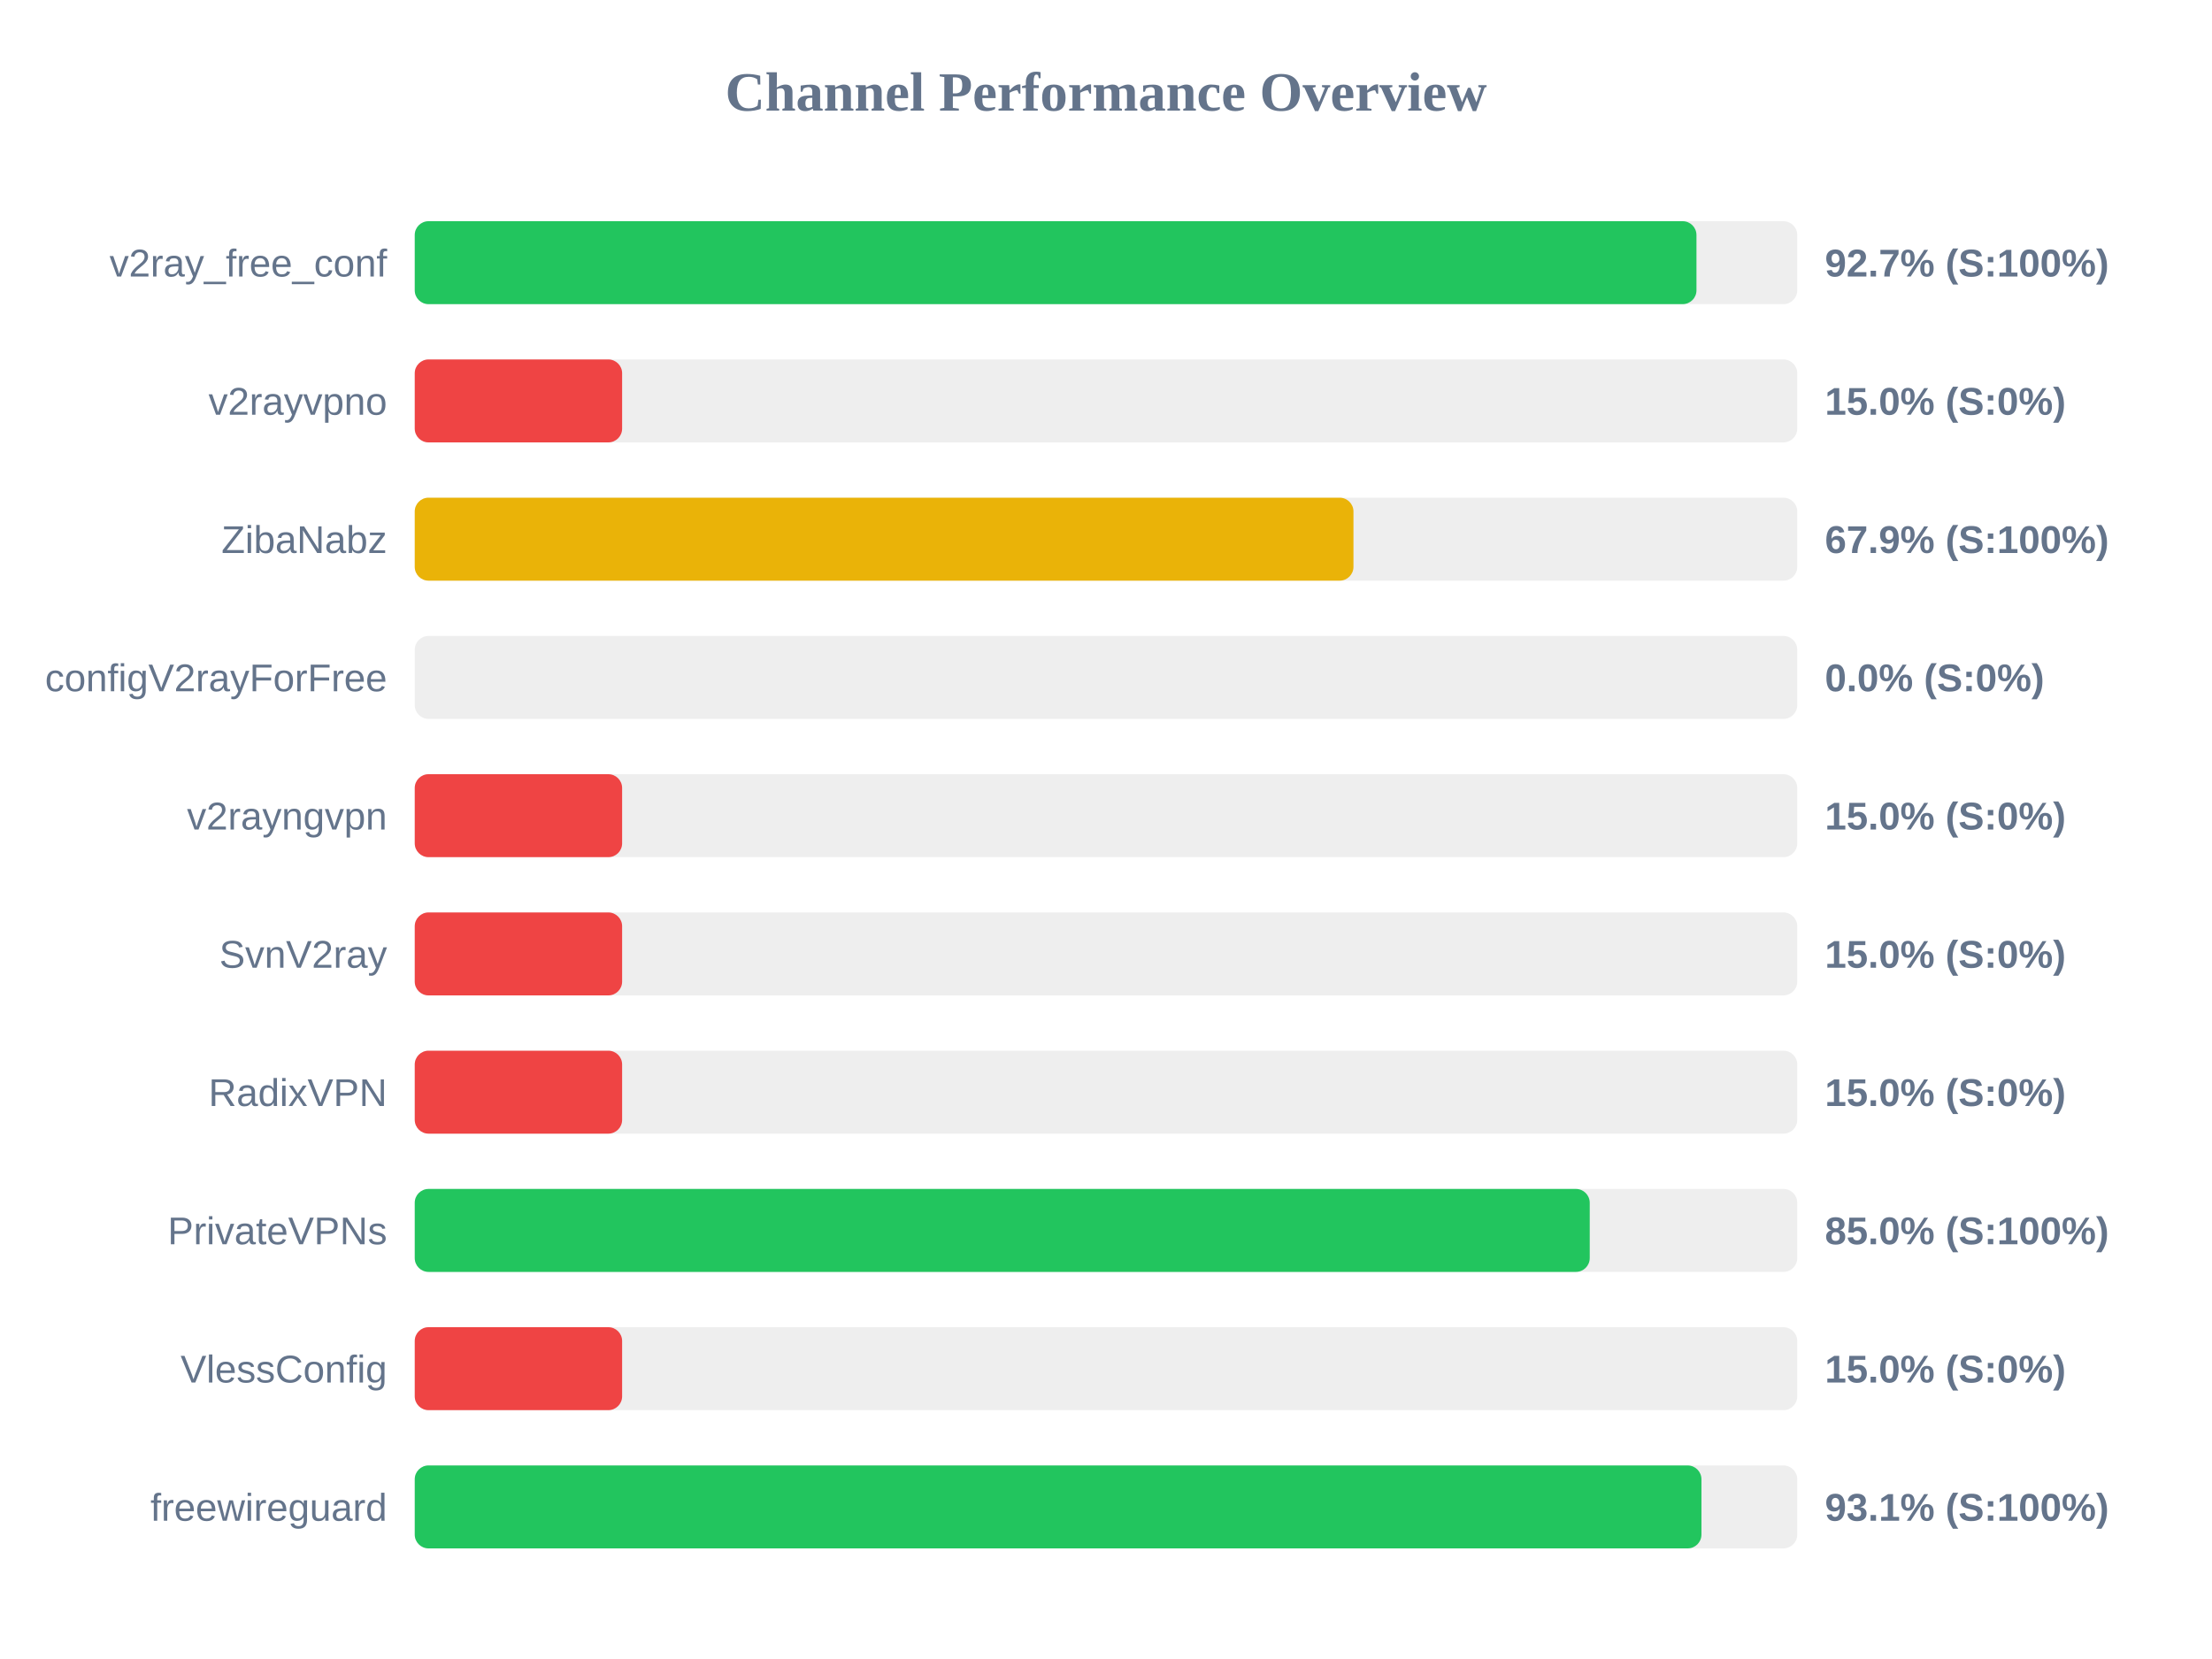
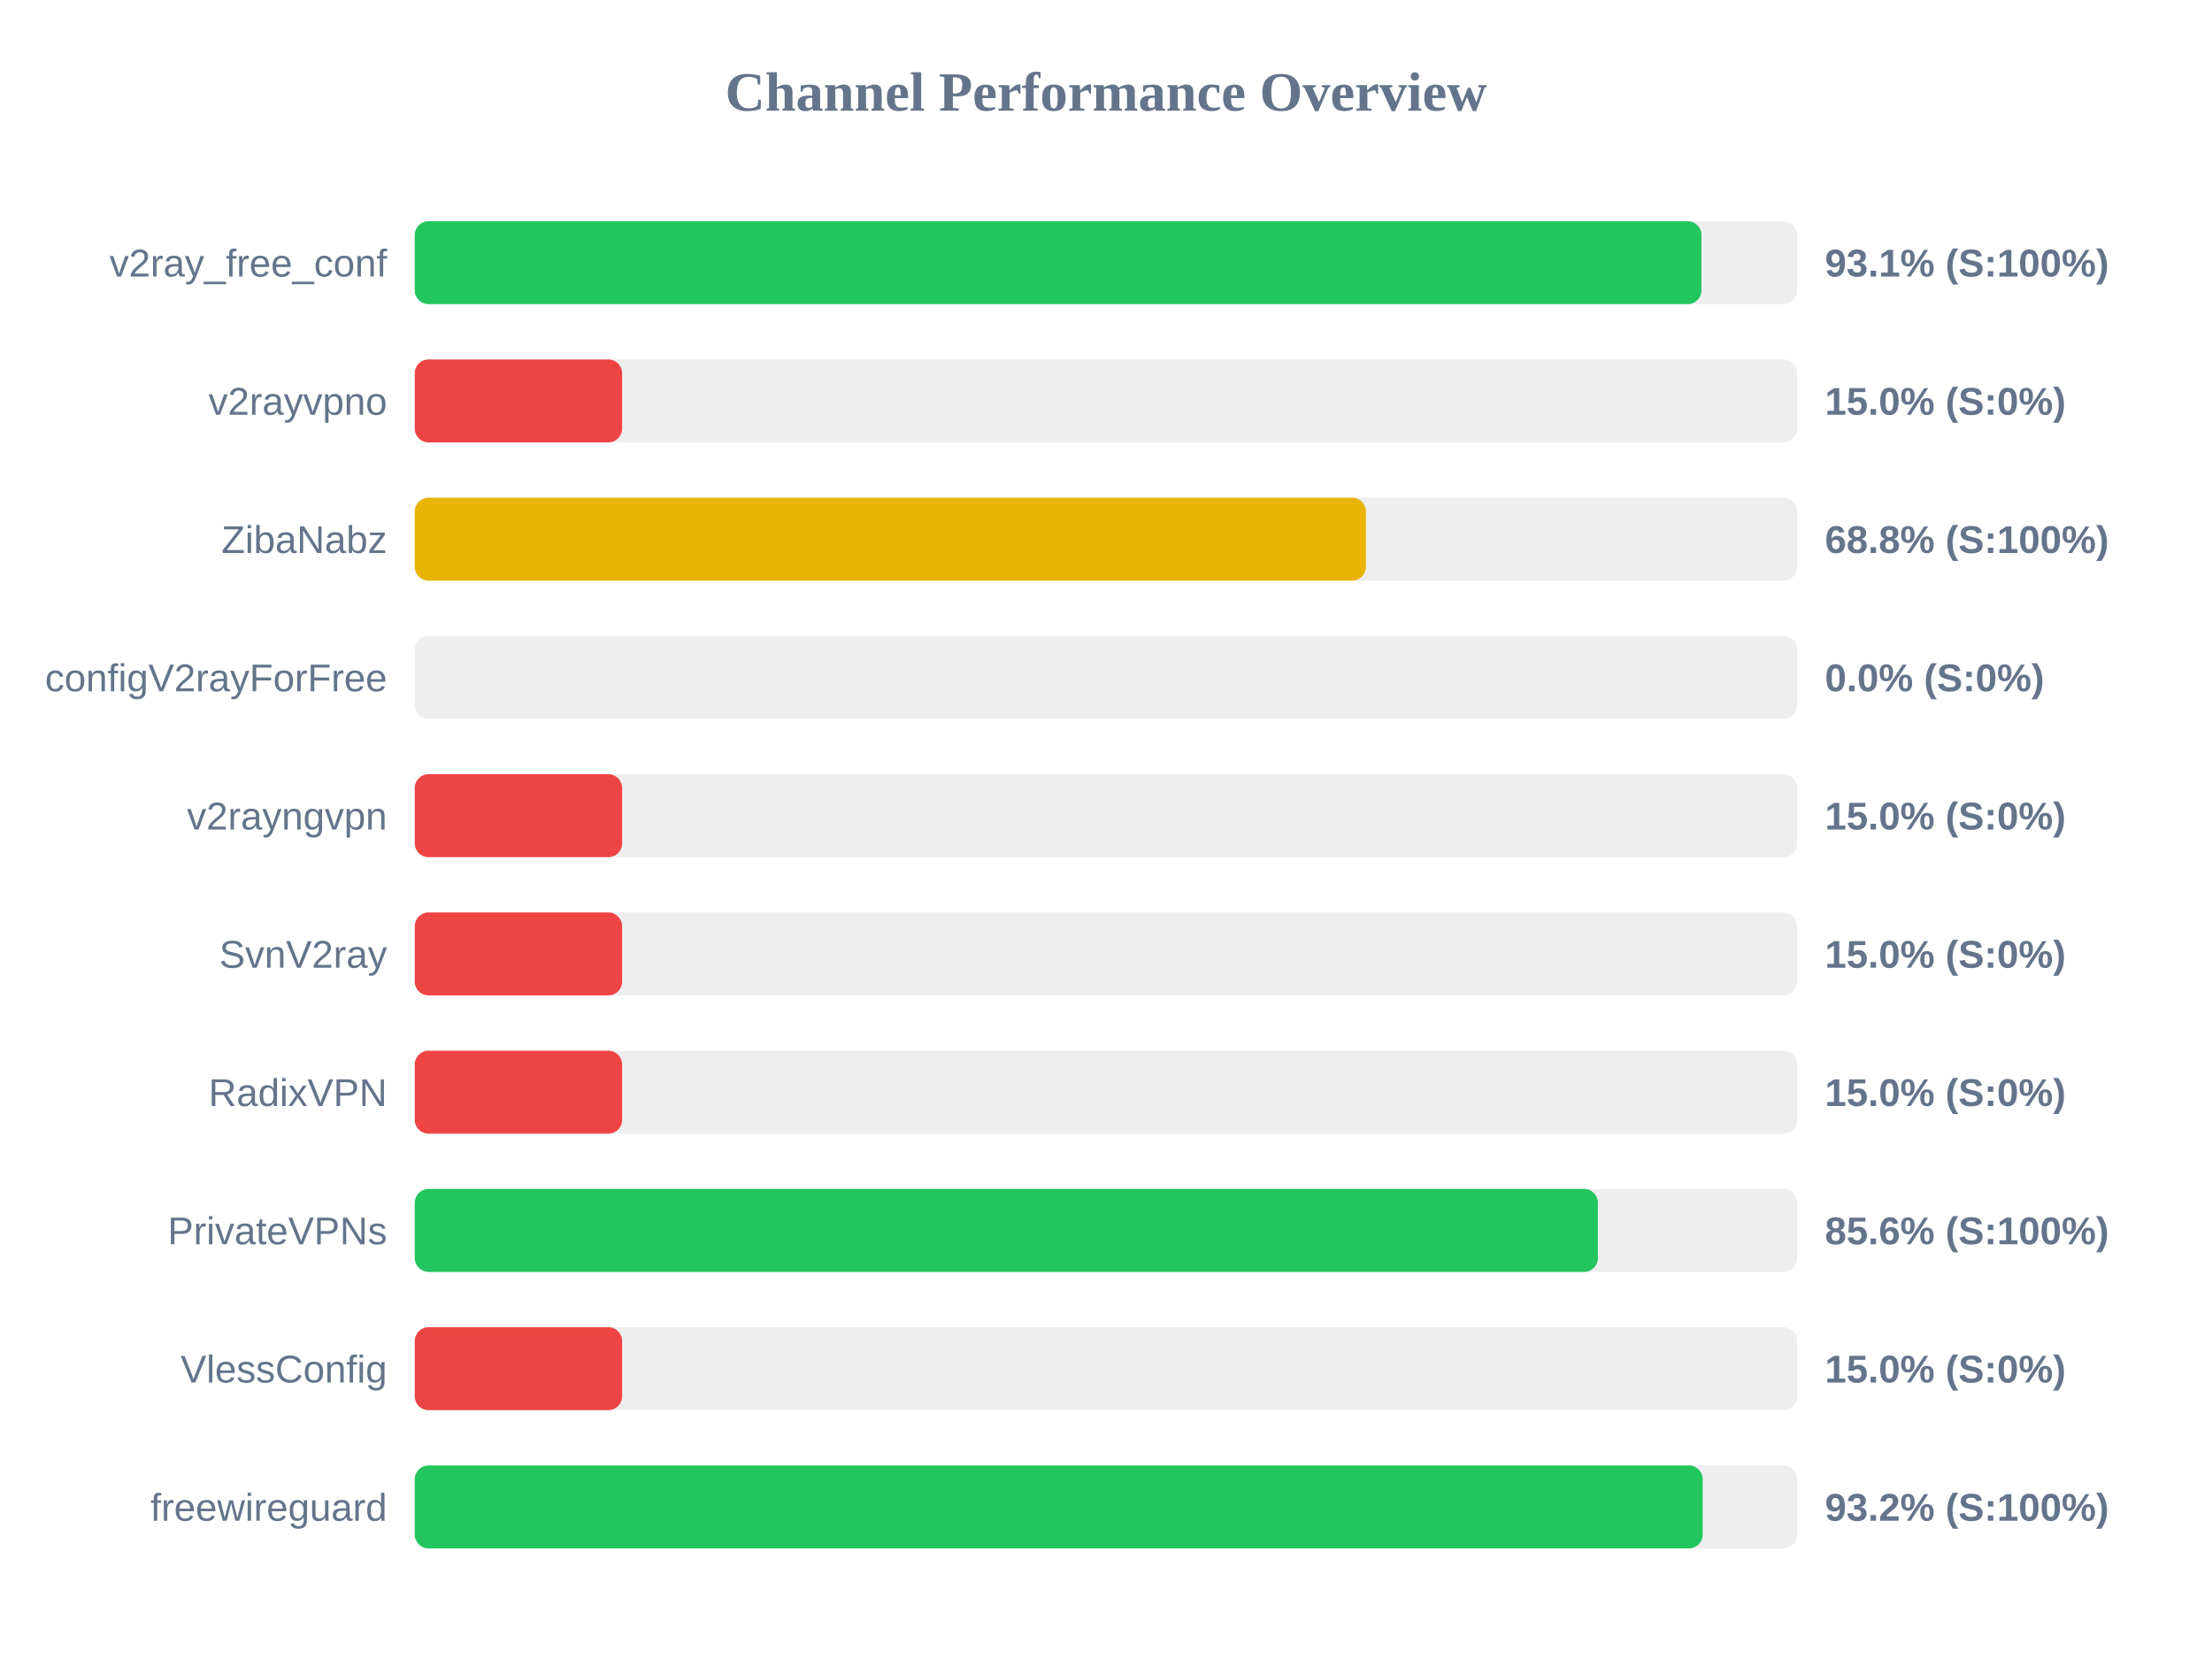
<svg xmlns="http://www.w3.org/2000/svg" width="800" height="600" version="1.1">
  <style>
        .row { font: 14px Arial; fill: #64748b; }
        .score { font: bold 14px Arial; fill: #64748b; }
    </style>
  <text x="400" y="40" text-anchor="middle" font-size="20px" font-weight="bold" fill="#64748b">Channel Performance Overview</text>
  <rect x="150" y="80" width="500" height="30" fill="#eee" rx="5" />
-   <rect x="150" y="80" width="463.55" height="30" fill="#22c55e" rx="5" />
+   <rect x="150" y="80" width="465.35" height="30" fill="#22c55e" rx="5" />
  <text x="140" y="100" text-anchor="end" class="row">v2ray_free_conf</text>
-   <text x="660" y="100" text-anchor="start" class="score">92.7% (S:100%)</text>
+   <text x="660" y="100" text-anchor="start" class="score">93.1% (S:100%)</text>
  <rect x="150" y="130" width="500" height="30" fill="#eee" rx="5" />
  <rect x="150" y="130" width="75.0" height="30" fill="#ef4444" rx="5" />
  <text x="140" y="150" text-anchor="end" class="row">v2rayvpno</text>
  <text x="660" y="150" text-anchor="start" class="score">15.0% (S:0%)</text>
  <rect x="150" y="180" width="500" height="30" fill="#eee" rx="5" />
-   <rect x="150" y="180" width="339.5" height="30" fill="#eab308" rx="5" />
+   <rect x="150" y="180" width="344.0" height="30" fill="#eab308" rx="5" />
  <text x="140" y="200" text-anchor="end" class="row">ZibaNabz</text>
-   <text x="660" y="200" text-anchor="start" class="score">67.9% (S:100%)</text>
+   <text x="660" y="200" text-anchor="start" class="score">68.8% (S:100%)</text>
  <rect x="150" y="230" width="500" height="30" fill="#eee" rx="5" />
  <rect x="150" y="230" width="0.0" height="30" fill="#ef4444" rx="5" />
  <text x="140" y="250" text-anchor="end" class="row">configV2rayForFree</text>
  <text x="660" y="250" text-anchor="start" class="score">0.0% (S:0%)</text>
  <rect x="150" y="280" width="500" height="30" fill="#eee" rx="5" />
  <rect x="150" y="280" width="75.0" height="30" fill="#ef4444" rx="5" />
  <text x="140" y="300" text-anchor="end" class="row">v2rayngvpn</text>
  <text x="660" y="300" text-anchor="start" class="score">15.0% (S:0%)</text>
  <rect x="150" y="330" width="500" height="30" fill="#eee" rx="5" />
  <rect x="150" y="330" width="75.0" height="30" fill="#ef4444" rx="5" />
  <text x="140" y="350" text-anchor="end" class="row">SvnV2ray</text>
  <text x="660" y="350" text-anchor="start" class="score">15.0% (S:0%)</text>
  <rect x="150" y="380" width="500" height="30" fill="#eee" rx="5" />
  <rect x="150" y="380" width="75.0" height="30" fill="#ef4444" rx="5" />
  <text x="140" y="400" text-anchor="end" class="row">RadixVPN</text>
  <text x="660" y="400" text-anchor="start" class="score">15.0% (S:0%)</text>
  <rect x="150" y="430" width="500" height="30" fill="#eee" rx="5" />
-   <rect x="150" y="430" width="424.95" height="30" fill="#22c55e" rx="5" />
+   <rect x="150" y="430" width="427.9" height="30" fill="#22c55e" rx="5" />
  <text x="140" y="450" text-anchor="end" class="row">PrivateVPNs</text>
-   <text x="660" y="450" text-anchor="start" class="score">85.0% (S:100%)</text>
+   <text x="660" y="450" text-anchor="start" class="score">85.6% (S:100%)</text>
  <rect x="150" y="480" width="500" height="30" fill="#eee" rx="5" />
  <rect x="150" y="480" width="75.0" height="30" fill="#ef4444" rx="5" />
  <text x="140" y="500" text-anchor="end" class="row">VlessConfig</text>
  <text x="660" y="500" text-anchor="start" class="score">15.0% (S:0%)</text>
  <rect x="150" y="530" width="500" height="30" fill="#eee" rx="5" />
-   <rect x="150" y="530" width="465.35" height="30" fill="#22c55e" rx="5" />
+   <rect x="150" y="530" width="465.8" height="30" fill="#22c55e" rx="5" />
  <text x="140" y="550" text-anchor="end" class="row">freewireguard</text>
-   <text x="660" y="550" text-anchor="start" class="score">93.1% (S:100%)</text>
+   <text x="660" y="550" text-anchor="start" class="score">93.2% (S:100%)</text>
</svg>
